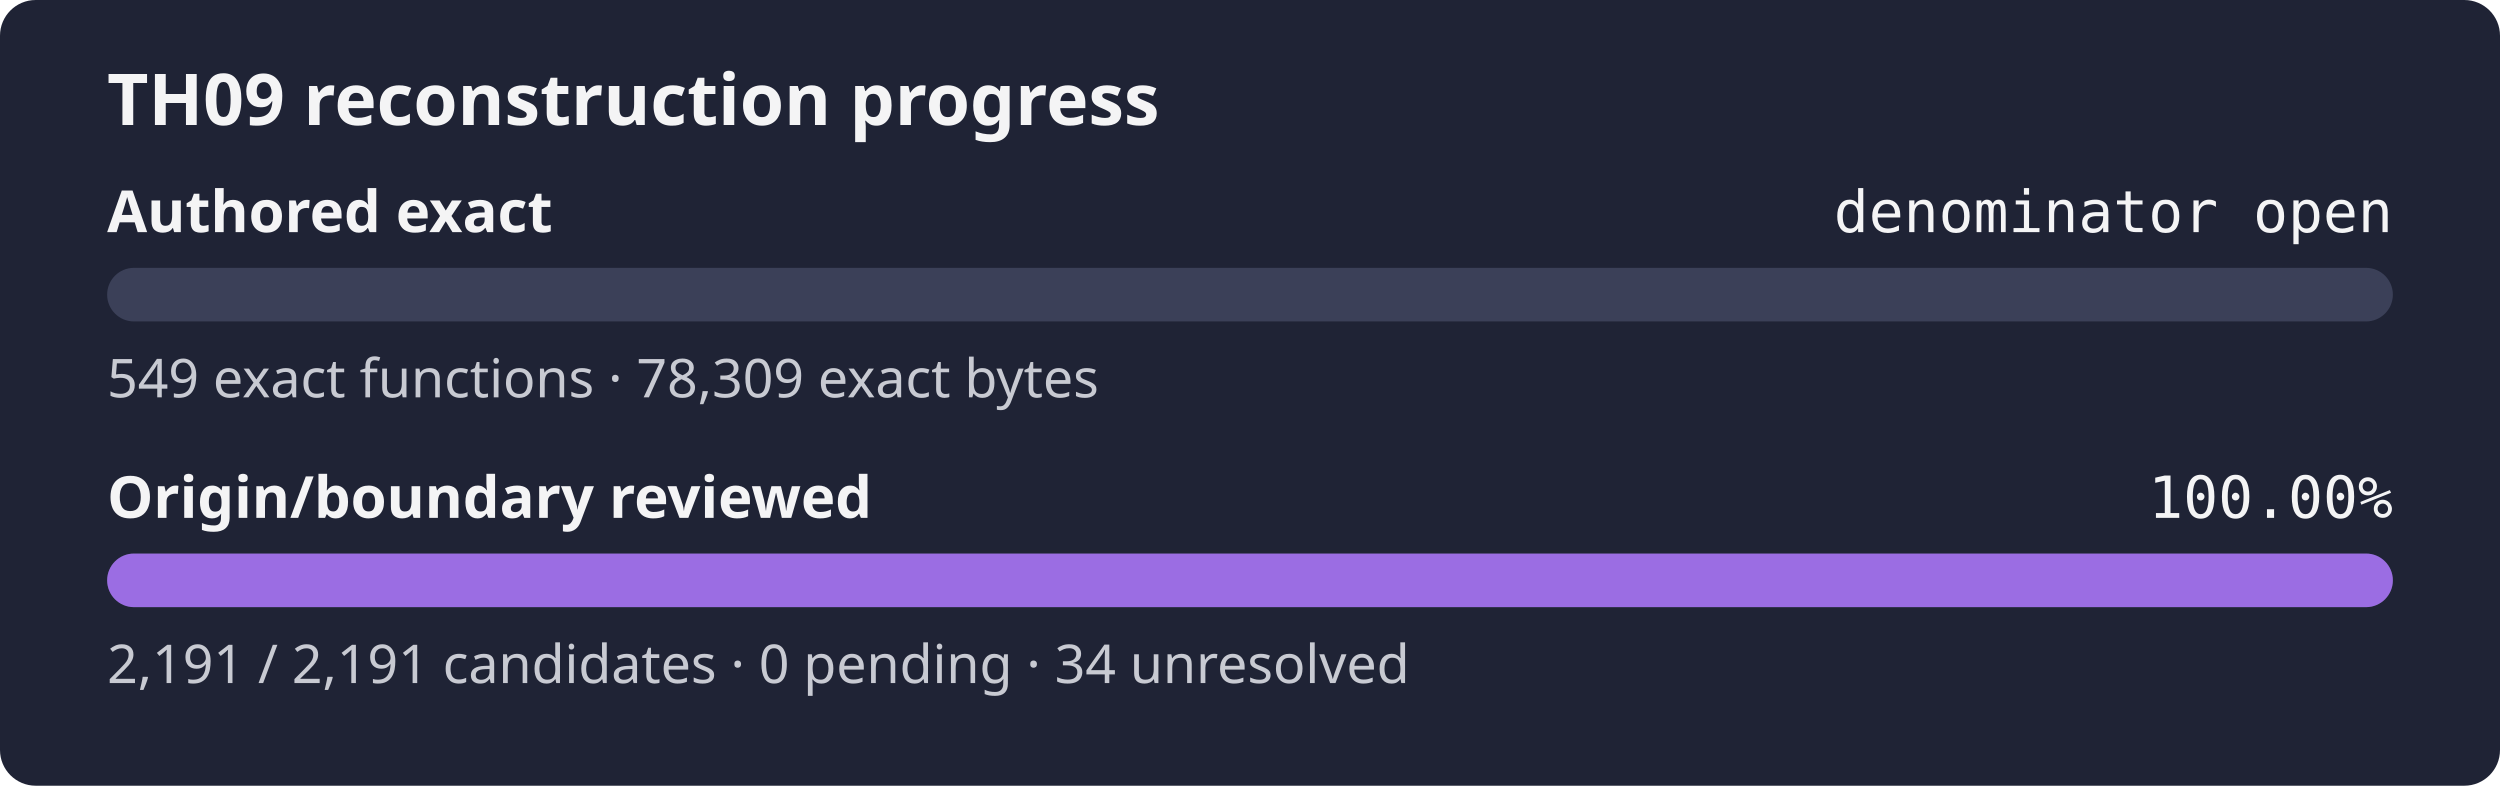
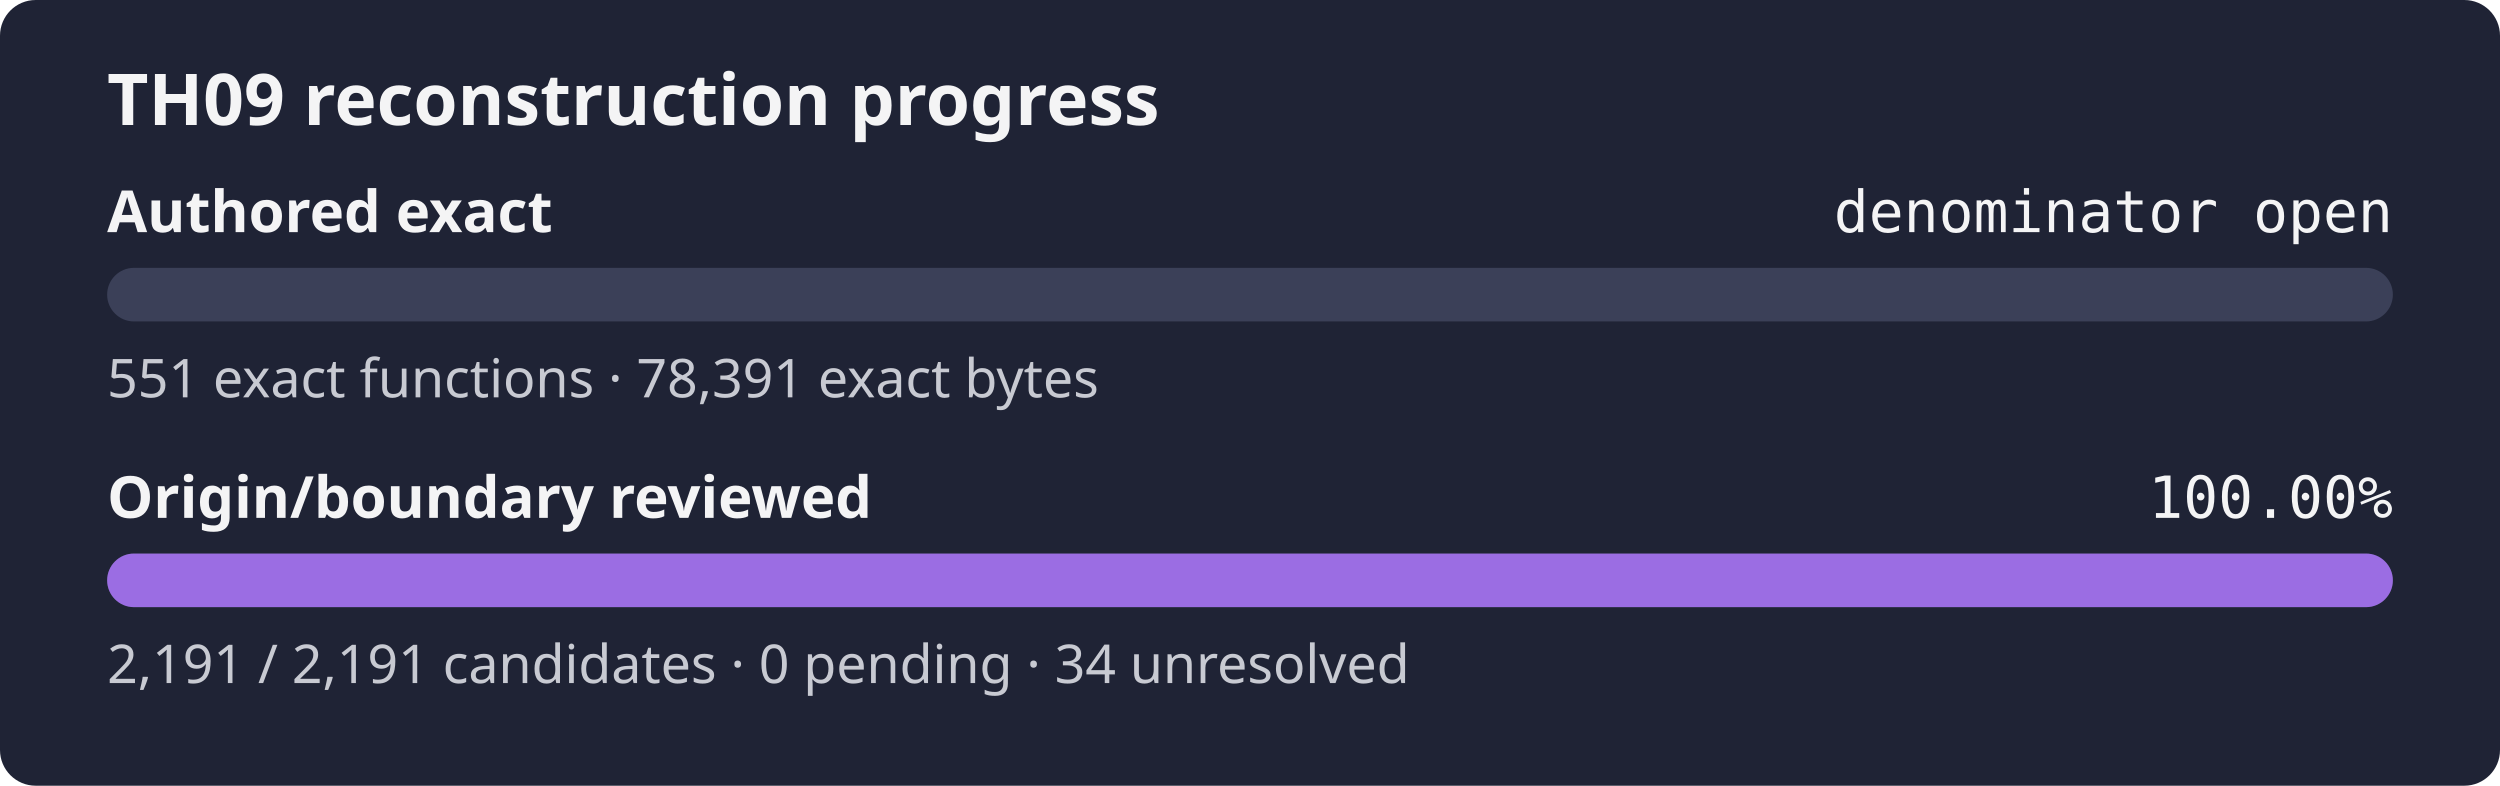
<svg xmlns="http://www.w3.org/2000/svg" width="560" height="176" role="img" aria-label="TH09 reconstruction progress: authored exact denominator open, origin review 100.00%">
  <rect width="560" height="176" rx="8" fill="#1f2335" />
  <text x="24" y="28" fill="#f4f4f5" font-family="sans-serif" font-size="16" font-weight="600">TH09 reconstruction progress</text>
  <text x="24" y="52" fill="#f4f4f5" font-family="sans-serif" font-size="13" font-weight="600">Authored exact</text>
  <text x="536" y="52" fill="#f4f4f5" text-anchor="end" font-family="monospace" font-size="13">denominator open</text>
  <rect x="24" y="60" width="512" height="12" rx="6" fill="#3b4058" />
  <rect x="24" y="60" width="0.00" height="12" rx="6" fill="#9b6de3" />
-   <text x="24" y="89" fill="#c8cad2" font-family="sans-serif" font-size="12">549 exact functions · 78,309 exact bytes</text>
+   <text x="24" y="89" fill="#c8cad2" font-family="sans-serif" font-size="12">551 exact functions · 78,391 exact bytes</text>
  <text x="24" y="116" fill="#f4f4f5" font-family="sans-serif" font-size="13" font-weight="600">Origin/boundary reviewed</text>
  <text x="536" y="116" fill="#f4f4f5" text-anchor="end" font-family="monospace" font-size="13">100.00%</text>
  <rect x="24" y="124" width="512" height="12" rx="6" fill="#3b4058" />
  <rect x="24" y="124" width="512.00" height="12" rx="6" fill="#9b6de3" />
  <text x="24" y="153" fill="#c8cad2" font-family="sans-serif" font-size="12">2,191 / 2,191 candidates · 0 pending · 34 unresolved</text>
</svg>
